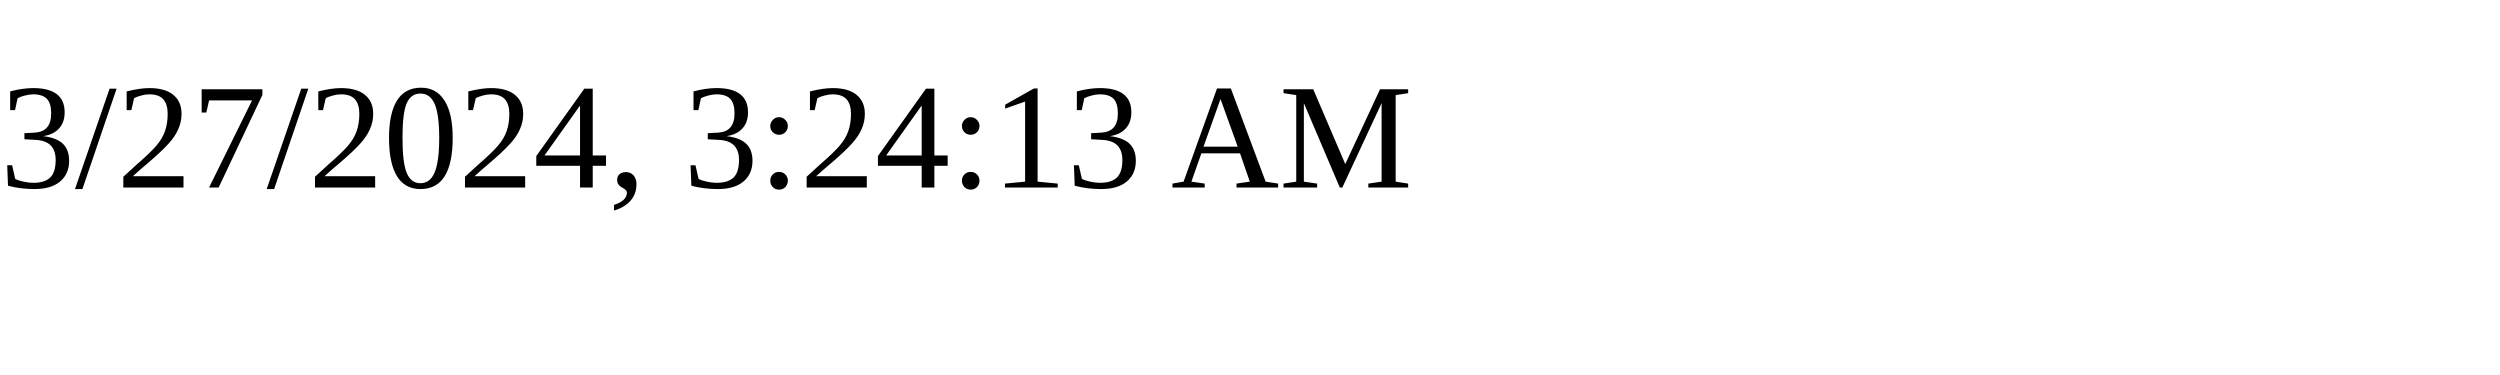
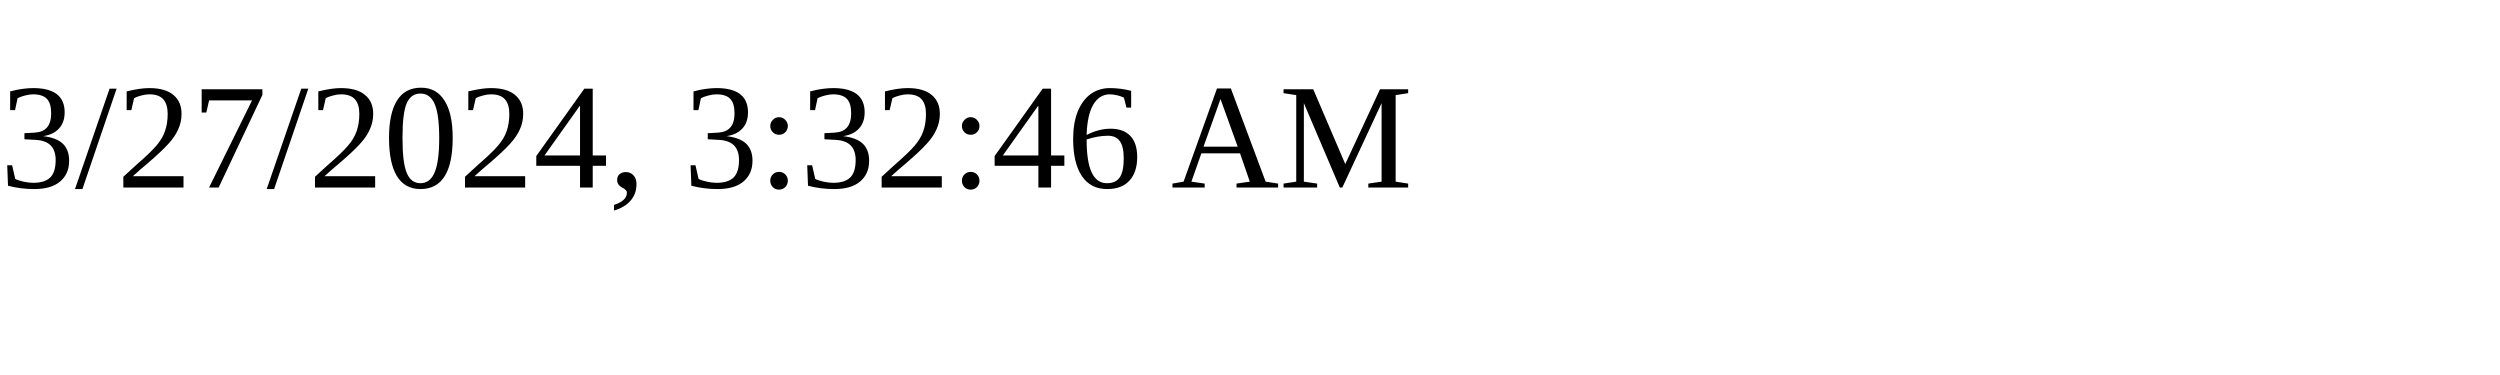
<svg xmlns="http://www.w3.org/2000/svg" height="30" width="200">
-   <text x="0" y="15">3/27/2024, 3:24:13 AM</text>
+   <text x="0" y="15">3/27/2024, 3:32:46 AM</text>
</svg>
